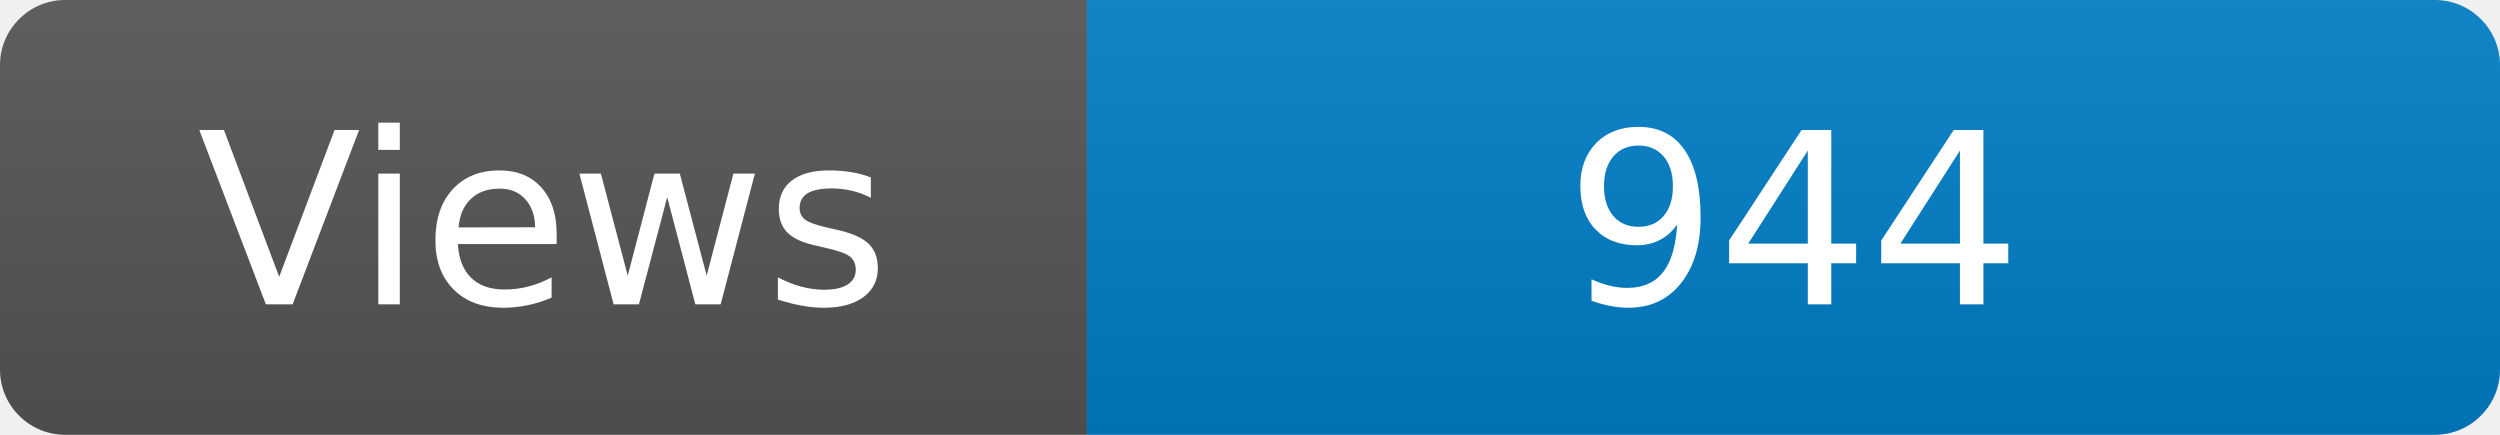
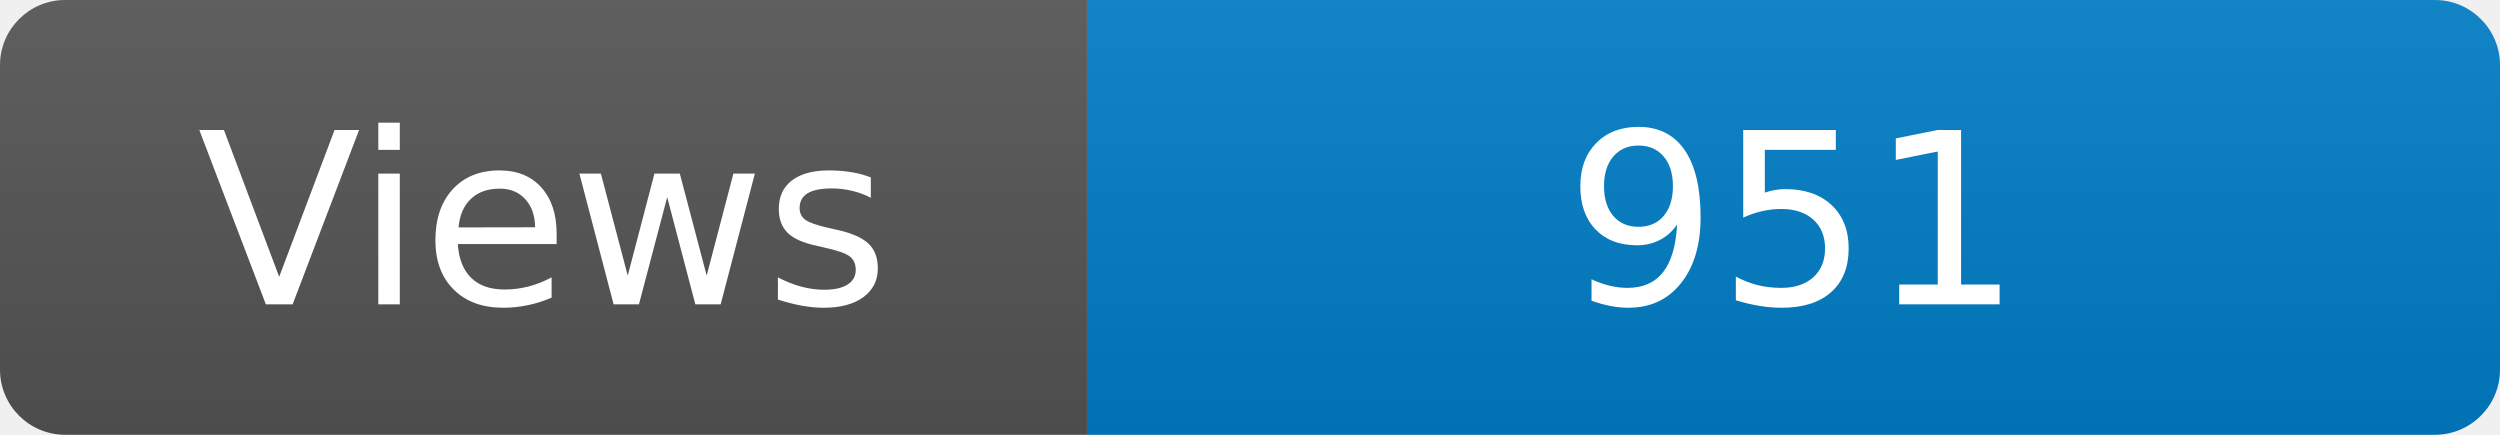
<svg xmlns="http://www.w3.org/2000/svg" width="115" height="20" role="img" aria-label="Maintained?: yes">
  <linearGradient id="s" x2="0" y2="100%">
    <stop offset="0" stop-color="#bbb" stop-opacity=".1" />
    <stop offset="1" stop-opacity=".1" />
  </linearGradient>
  <clipPath id="r">
    <rect width="115" height="20" rx="3" fill="#fff" />
  </clipPath>
  <g clip-path="url(#r)">
    <rect width="50" height="20" fill="#555" />
    <rect x="50" width="160" height="20" fill="#007ec6" />
    <rect width="115" height="20" fill="url(#s)" />
  </g>
  <g fill="#fff" text-anchor="middle" font-family="Verdana,Geneva,DejaVu Sans,sans-serif" font-size="110">
    <text x="250" y="140" transform="scale(.1)" fill="#fff">Views</text>
-     <text x="825" y="140" transform="scale(.1)" fill="#fff">944</text>
+     <text x="825" y="140" transform="scale(.1)" fill="#fff">951</text>
  </g>
</svg>
